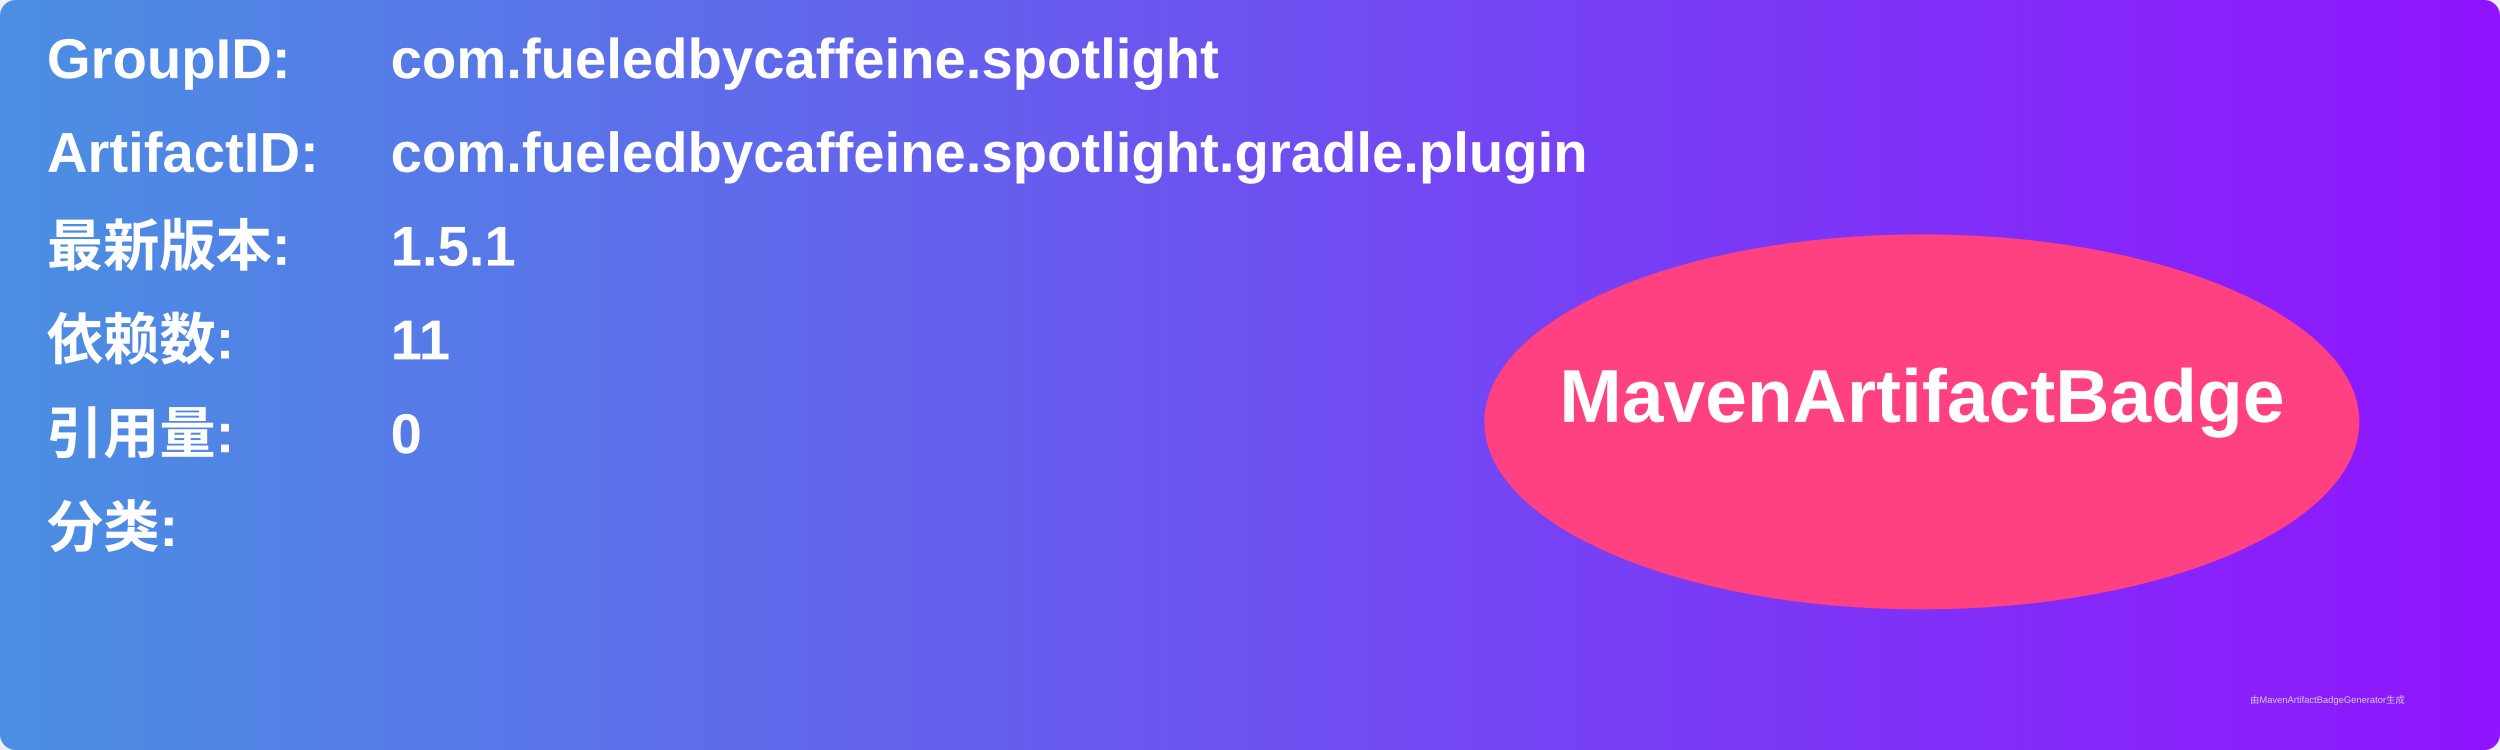
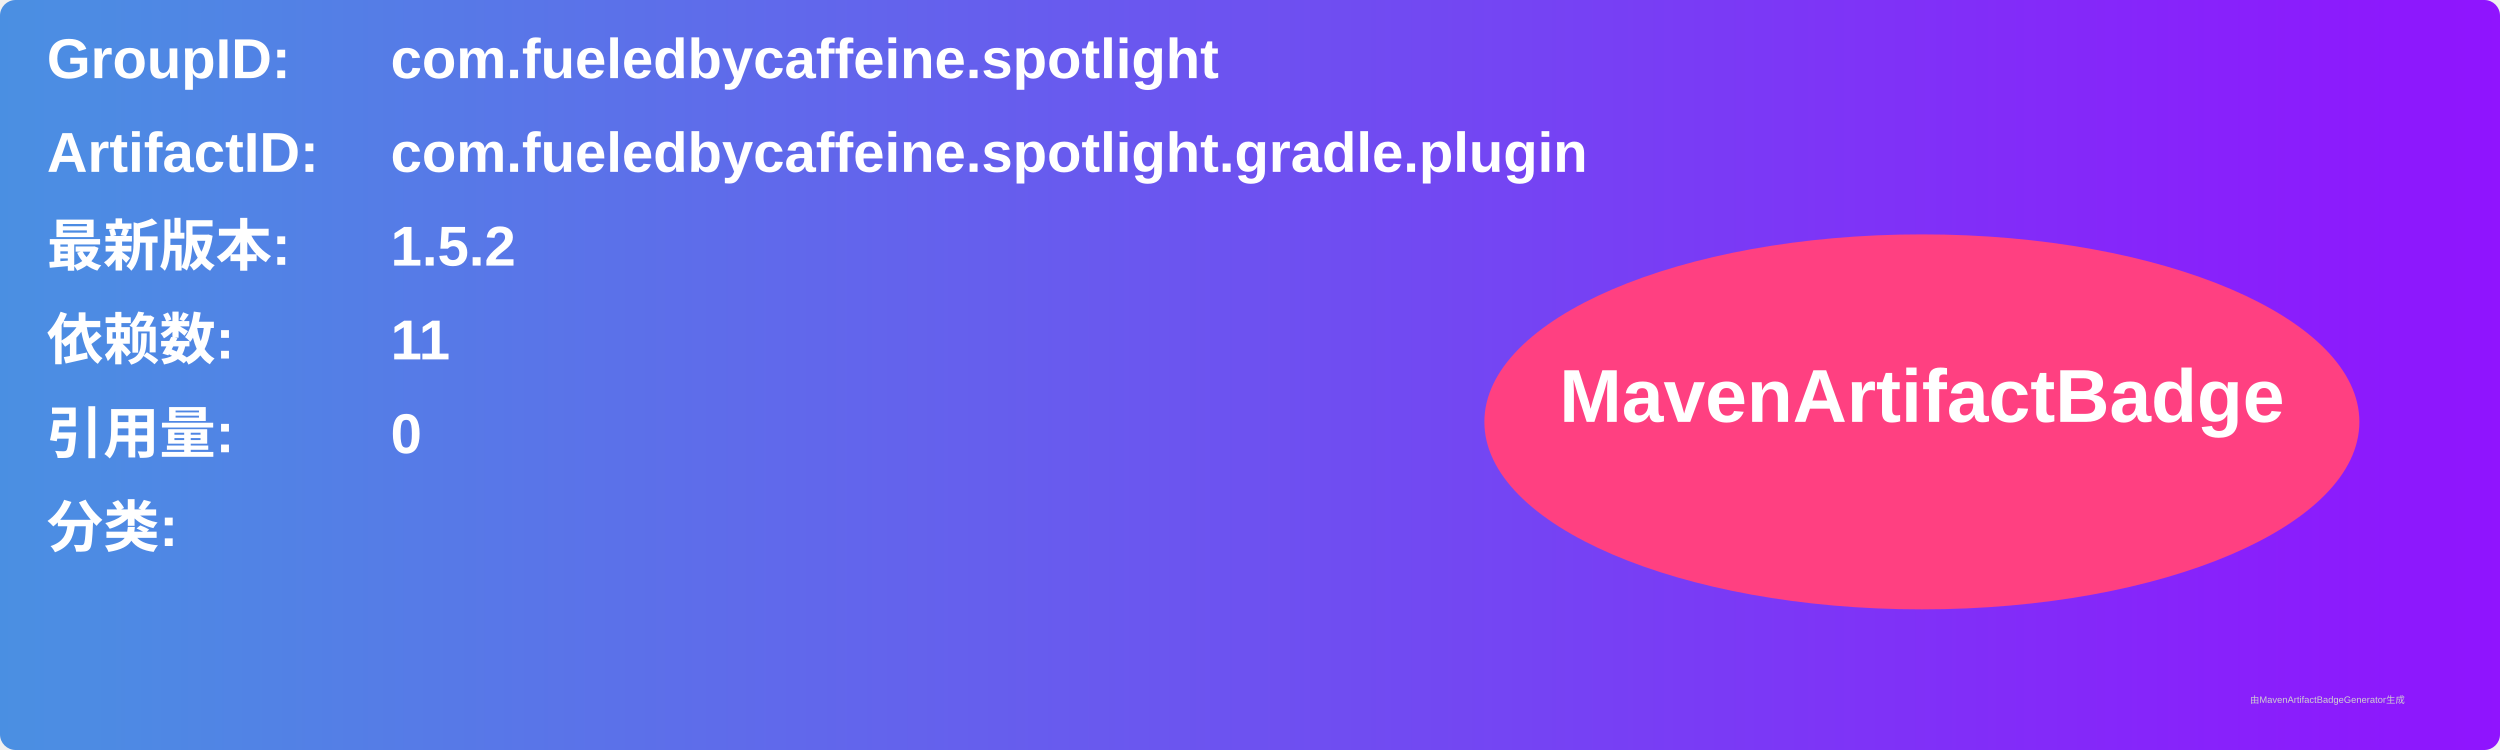
<svg xmlns="http://www.w3.org/2000/svg" width="800" height="240" viewBox="0 0 800 240">
  <linearGradient id="grad" x1="0%" y1="0%" x2="100%" y2="0%">
    <stop offset="0%" stop-color="#4a90e2" />
    <stop offset="100%" stop-color="#9013fe" />
  </linearGradient>
  <rect width="100%" height="100%" rx="5" ry="5" fill="url(#grad)" />
  <g transform="translate(15, 15)">
    <text x="0" y="10" font-family="Arial" font-size="18" fill="white" font-weight="bold" width="260">GroupID:</text>
    <text x="110" y="10" font-family="Arial" font-size="18" fill="white" font-weight="bold" width="460">com.fueledbycaffeine.spotlight</text>
    <text x="0" y="40" font-family="Arial" font-size="18" fill="white" font-weight="bold" width="260">ArtifactID:</text>
    <text x="110" y="40" font-family="Arial" font-size="18" fill="white" font-weight="bold" width="460">com.fueledbycaffeine.spotlight.gradle.plugin</text>
    <text x="0" y="70" font-family="Arial" font-size="18" fill="white" font-weight="bold">最新版本:</text>
    <text x="110" y="70" font-family="Arial" font-size="18" fill="white" font-weight="bold">
-       <tspan font-weight="bold">1.5.1</tspan>
+       <tspan font-weight="bold">1.5.2</tspan>
    </text>
    <text x="0" y="100" font-family="Arial" font-size="18" fill="white" font-weight="bold">依赖数: </text>
    <text x="110" y="100" font-family="Arial" font-size="18" fill="white">
      <tspan font-weight="bold">11</tspan>
    </text>
    <text x="0" y="130" font-family="Arial" font-size="18" fill="white" font-weight="bold">引用量: </text>
    <text x="110" y="130" font-family="Arial" font-size="18" fill="white">
      <tspan font-weight="bold">0</tspan>
    </text>
    <text x="0" y="160" font-family="Arial" font-size="18" fill="white" font-weight="bold">分类:</text>
    <text x="10" y="190" font-family="Arial" font-size="10" fill="white">
      <tspan font-weight="bold" />
    </text>
    <ellipse cx="600" cy="120" rx="140" ry="60" fill="#ff4081" />
    <text x="600" y="120" text-anchor="middle" font-family="Arial" font-size="24" fill="white" font-weight="bold">MavenArtifactBadge</text>
  </g>
  <text x="720" y="225" font-family="Arial" font-size="3" fill="#d0d0d0">由MavenArtifactBadgeGenerator生成</text>
</svg>
